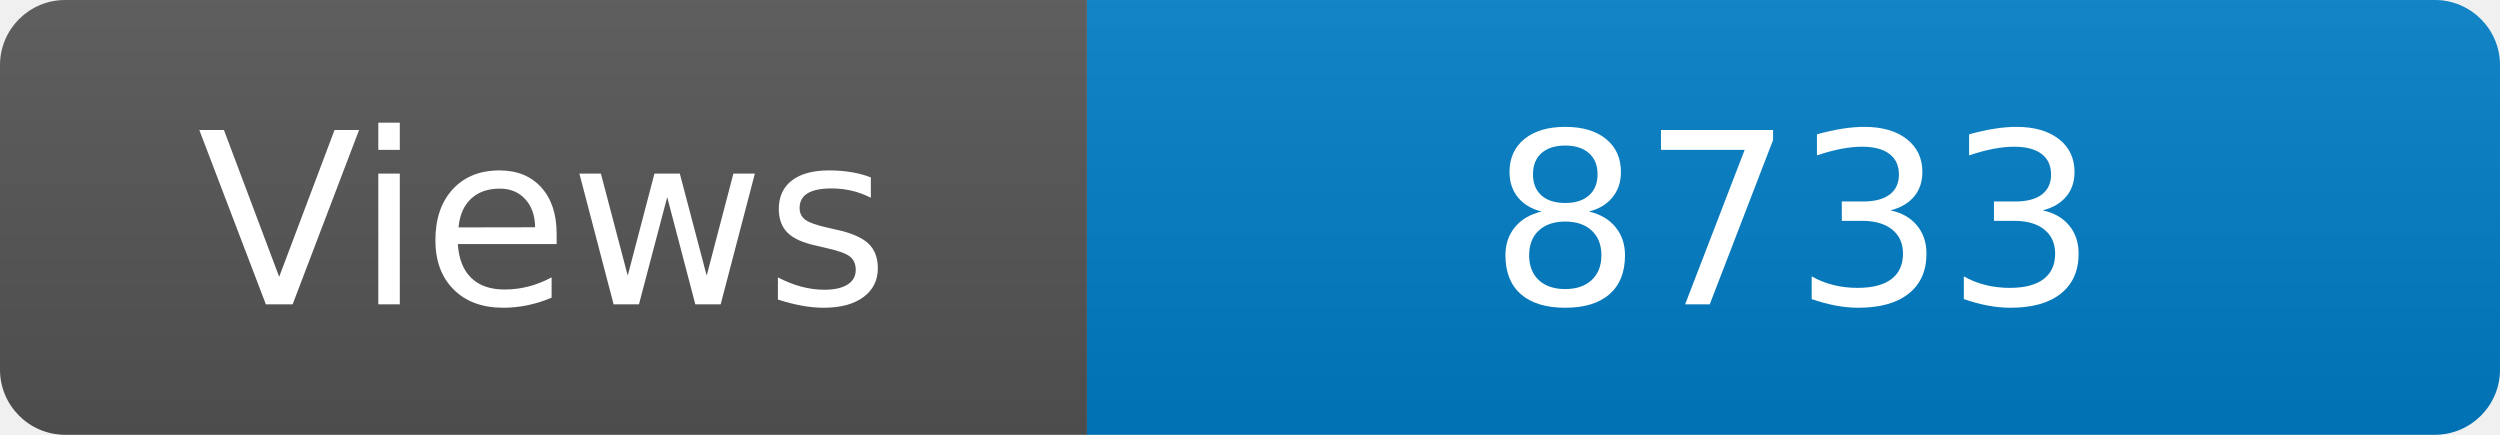
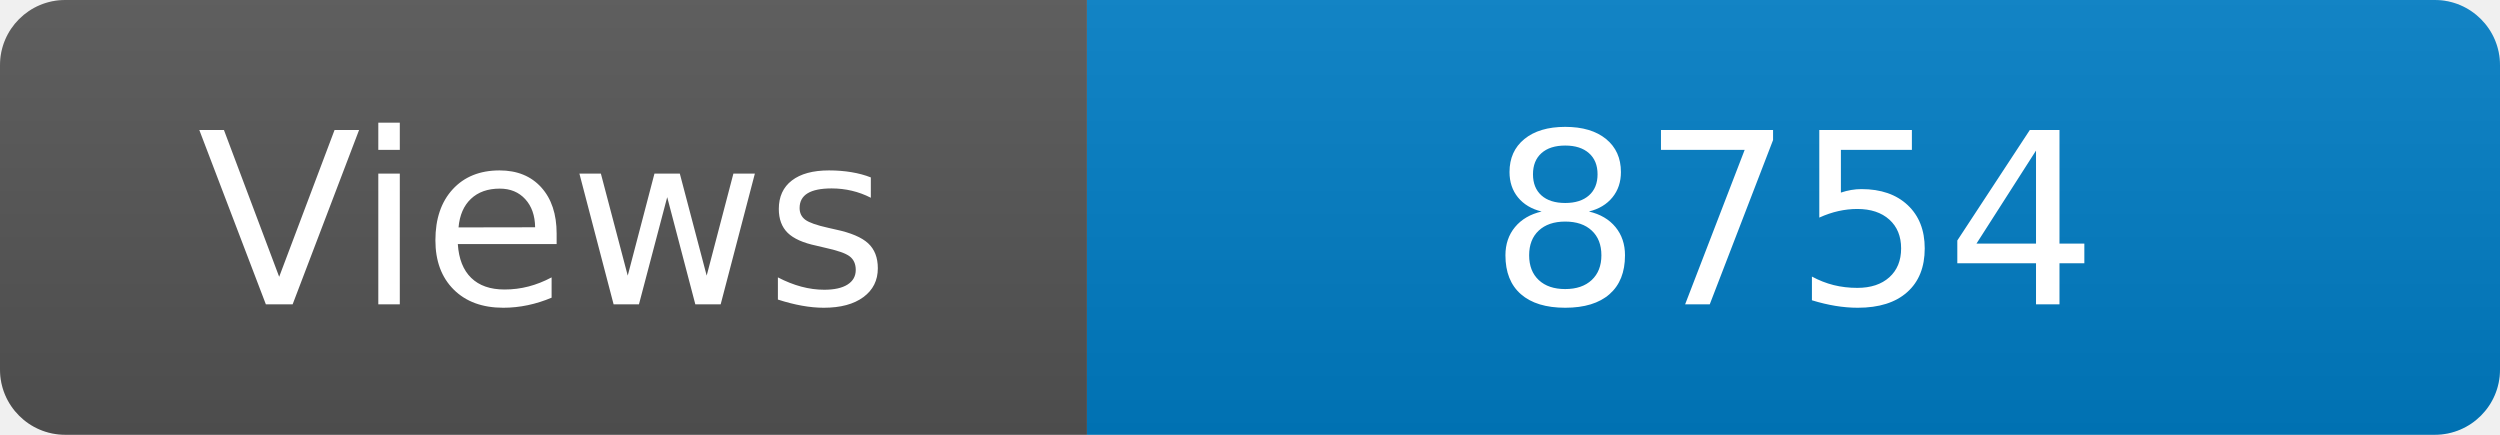
<svg xmlns="http://www.w3.org/2000/svg" width="115" height="20" role="img" aria-label="Maintained?: yes">
  <linearGradient id="s" x2="0" y2="100%">
    <stop offset="0" stop-color="#bbb" stop-opacity=".1" />
    <stop offset="1" stop-opacity=".1" />
  </linearGradient>
  <clipPath id="r">
    <rect width="115" height="20" rx="3" fill="#fff" />
  </clipPath>
  <g clip-path="url(#r)">
    <rect width="50" height="20" fill="#555" />
    <rect x="50" width="160" height="20" fill="#007ec6" />
    <rect width="115" height="20" fill="url(#s)" />
  </g>
  <g fill="#fff" text-anchor="middle" font-family="Verdana,Geneva,DejaVu Sans,sans-serif" font-size="110">
    <text x="250" y="140" transform="scale(.1)" fill="#fff">Views</text>
-     <text x="825" y="140" transform="scale(.1)" fill="#fff">8733</text>
+     <text x="825" y="140" transform="scale(.1)" fill="#fff">8754</text>
  </g>
</svg>
